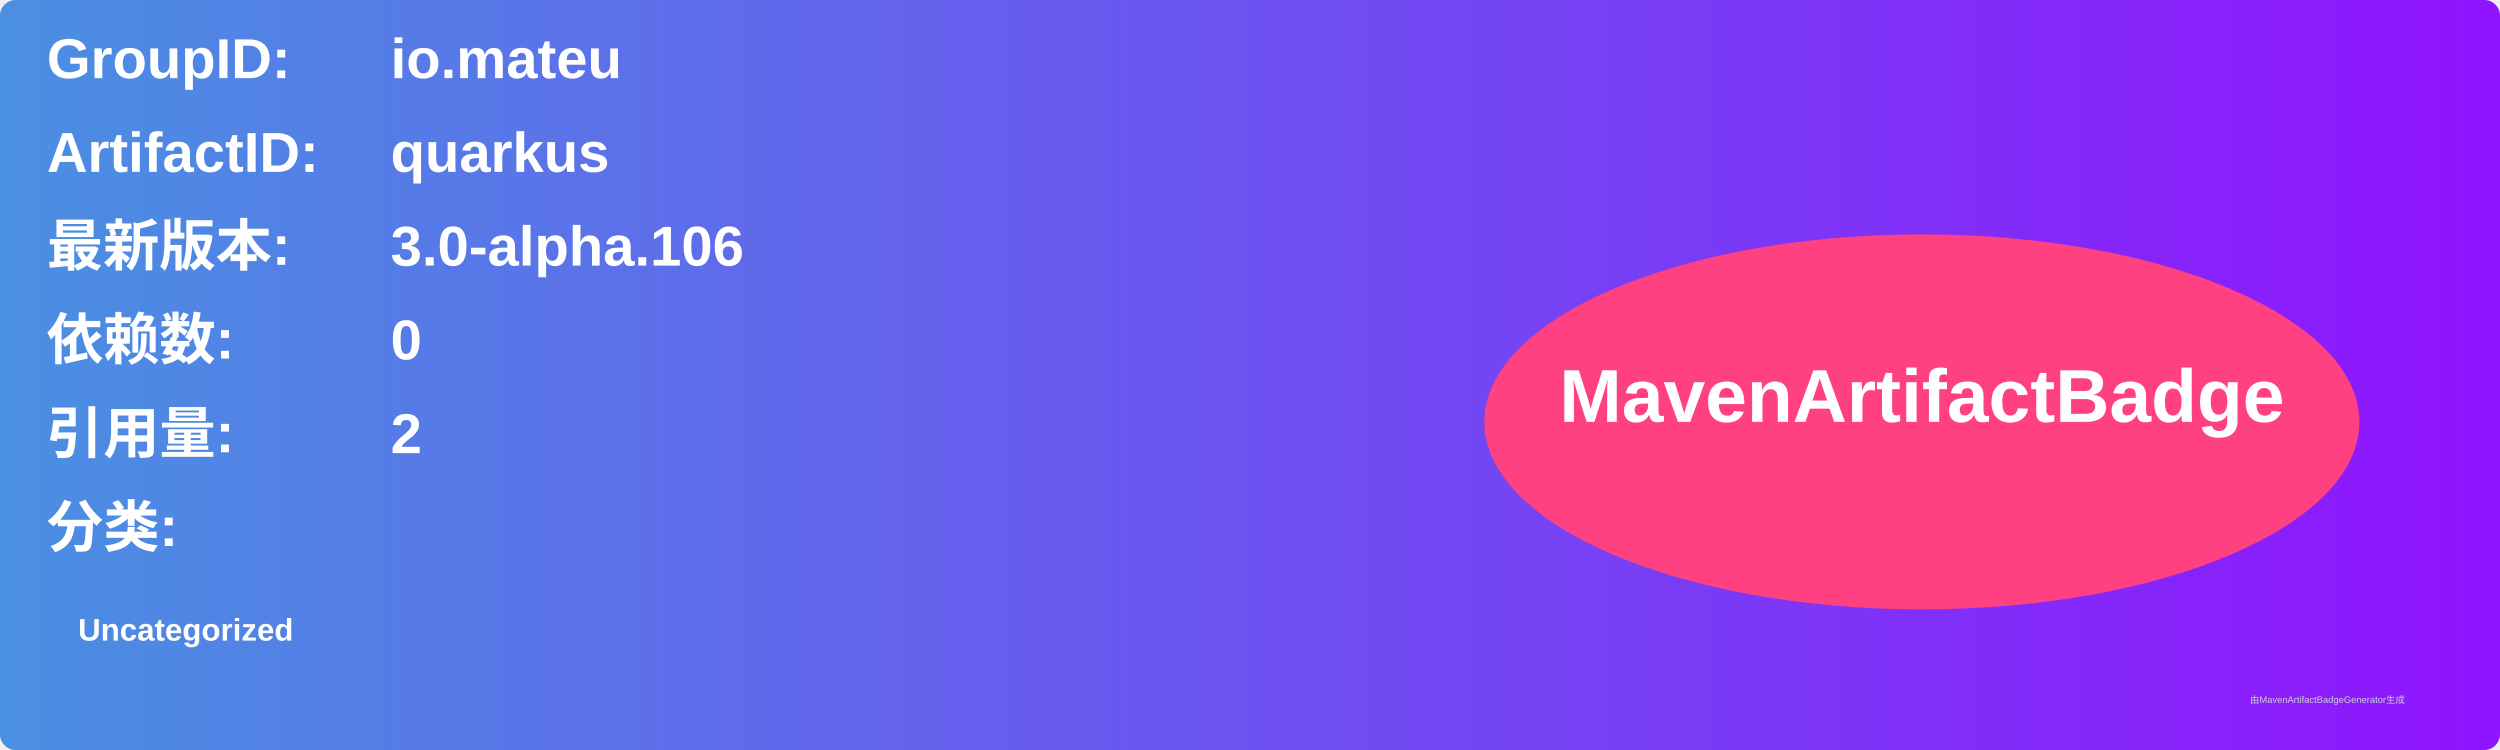
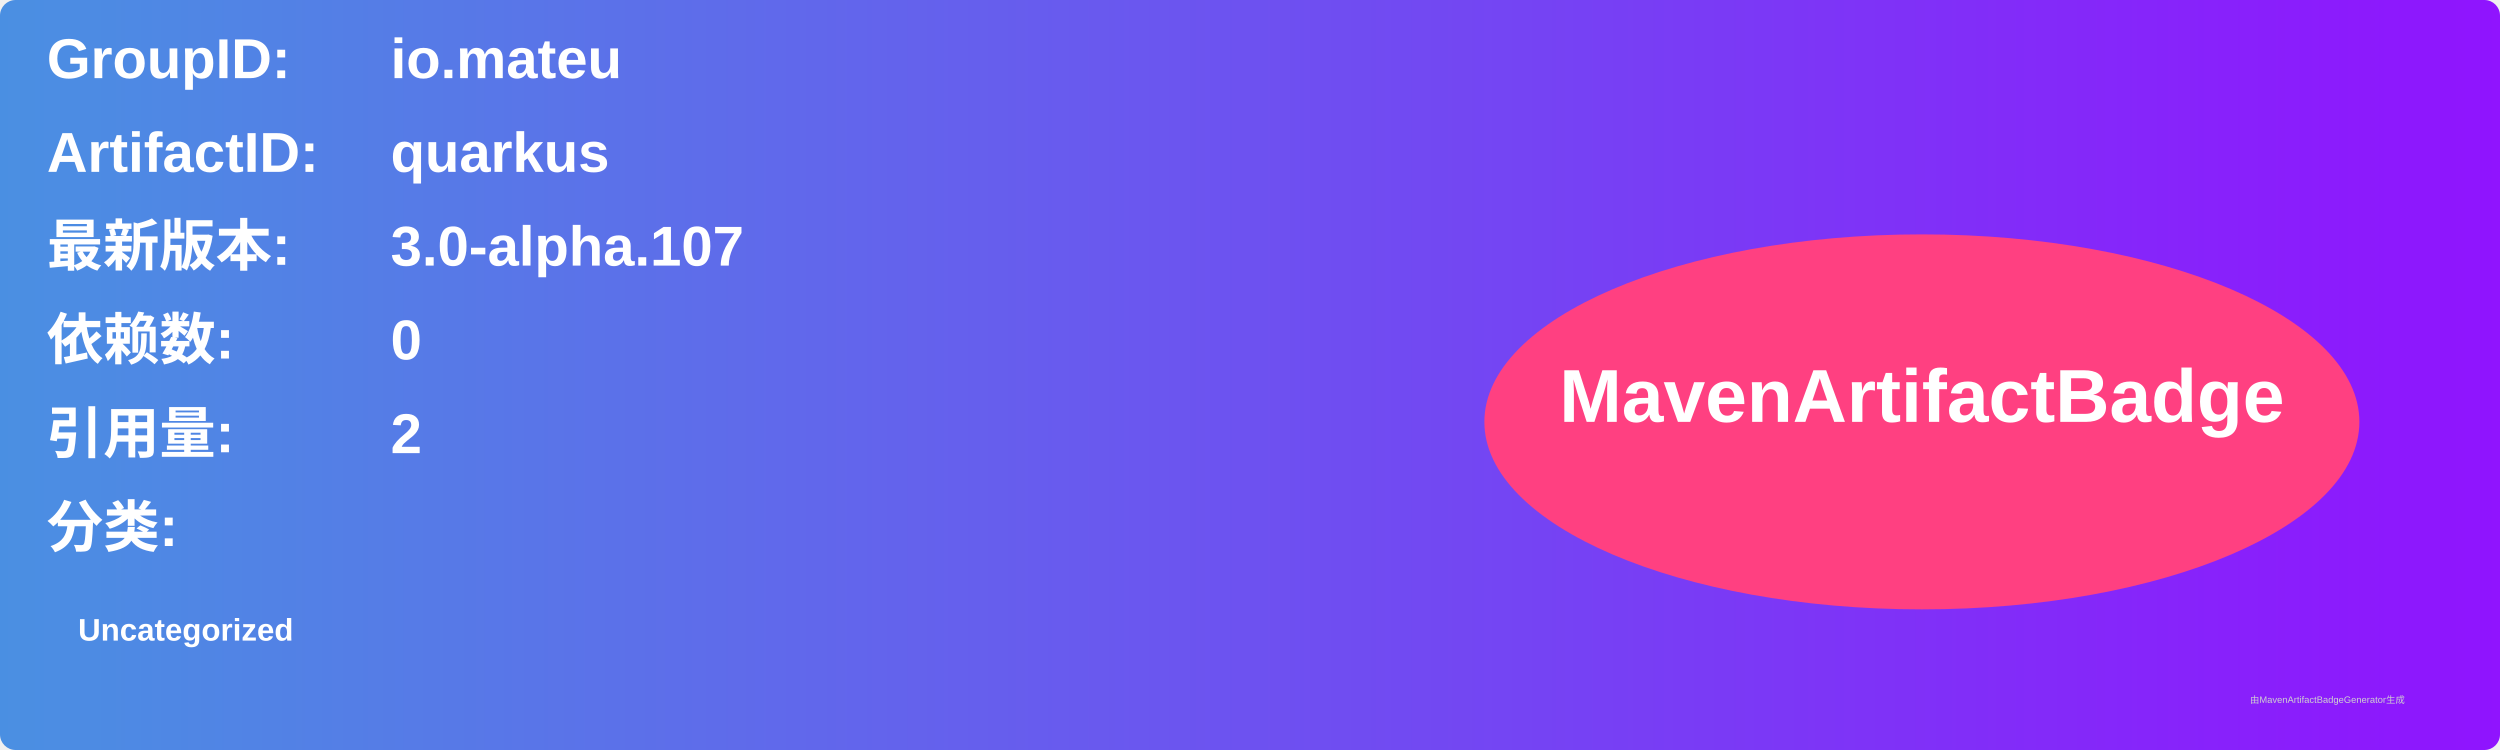
<svg xmlns="http://www.w3.org/2000/svg" width="800" height="240" viewBox="0 0 800 240">
  <linearGradient id="grad" x1="0%" y1="0%" x2="100%" y2="0%">
    <stop offset="0%" stop-color="#4a90e2" />
    <stop offset="100%" stop-color="#9013fe" />
  </linearGradient>
  <rect width="100%" height="100%" rx="5" ry="5" fill="url(#grad)" />
  <g transform="translate(15, 15)">
    <text x="0" y="10" font-family="Arial" font-size="18" fill="white" font-weight="bold" width="260">GroupID:</text>
    <text x="110" y="10" font-family="Arial" font-size="18" fill="white" font-weight="bold" width="460">io.mateu</text>
    <text x="0" y="40" font-family="Arial" font-size="18" fill="white" font-weight="bold" width="260">ArtifactID:</text>
    <text x="110" y="40" font-family="Arial" font-size="18" fill="white" font-weight="bold" width="460">quarkus</text>
    <text x="0" y="70" font-family="Arial" font-size="18" fill="white" font-weight="bold">最新版本:</text>
    <text x="110" y="70" font-family="Arial" font-size="18" fill="white" font-weight="bold">
-       <tspan font-weight="bold">3.0-alpha.106</tspan>
+       <tspan font-weight="bold">3.0-alpha.107</tspan>
    </text>
    <text x="0" y="100" font-family="Arial" font-size="18" fill="white" font-weight="bold">依赖数: </text>
    <text x="110" y="100" font-family="Arial" font-size="18" fill="white">
      <tspan font-weight="bold">0</tspan>
    </text>
    <text x="0" y="130" font-family="Arial" font-size="18" fill="white" font-weight="bold">引用量: </text>
    <text x="110" y="130" font-family="Arial" font-size="18" fill="white">
      <tspan font-weight="bold">2</tspan>
    </text>
    <text x="0" y="160" font-family="Arial" font-size="18" fill="white" font-weight="bold">分类:</text>
    <text x="10" y="190" font-family="Arial" font-size="10" fill="white">
      <tspan font-weight="bold">Uncategorized</tspan>
    </text>
    <ellipse cx="600" cy="120" rx="140" ry="60" fill="#ff4081" />
    <text x="600" y="120" text-anchor="middle" font-family="Arial" font-size="24" fill="white" font-weight="bold">MavenArtifactBadge</text>
  </g>
  <text x="720" y="225" font-family="Arial" font-size="3" fill="#d0d0d0">由MavenArtifactBadgeGenerator生成</text>
</svg>
